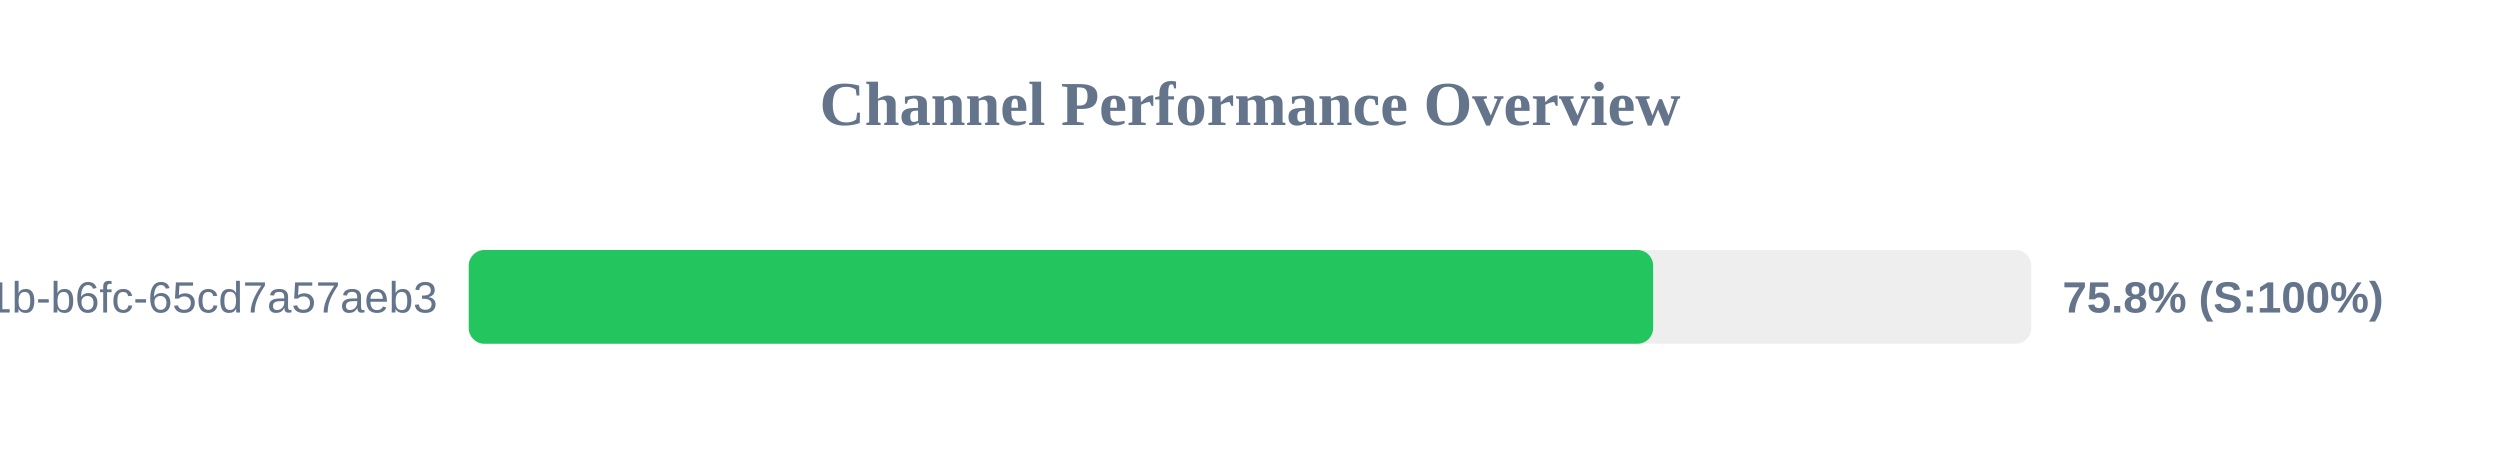
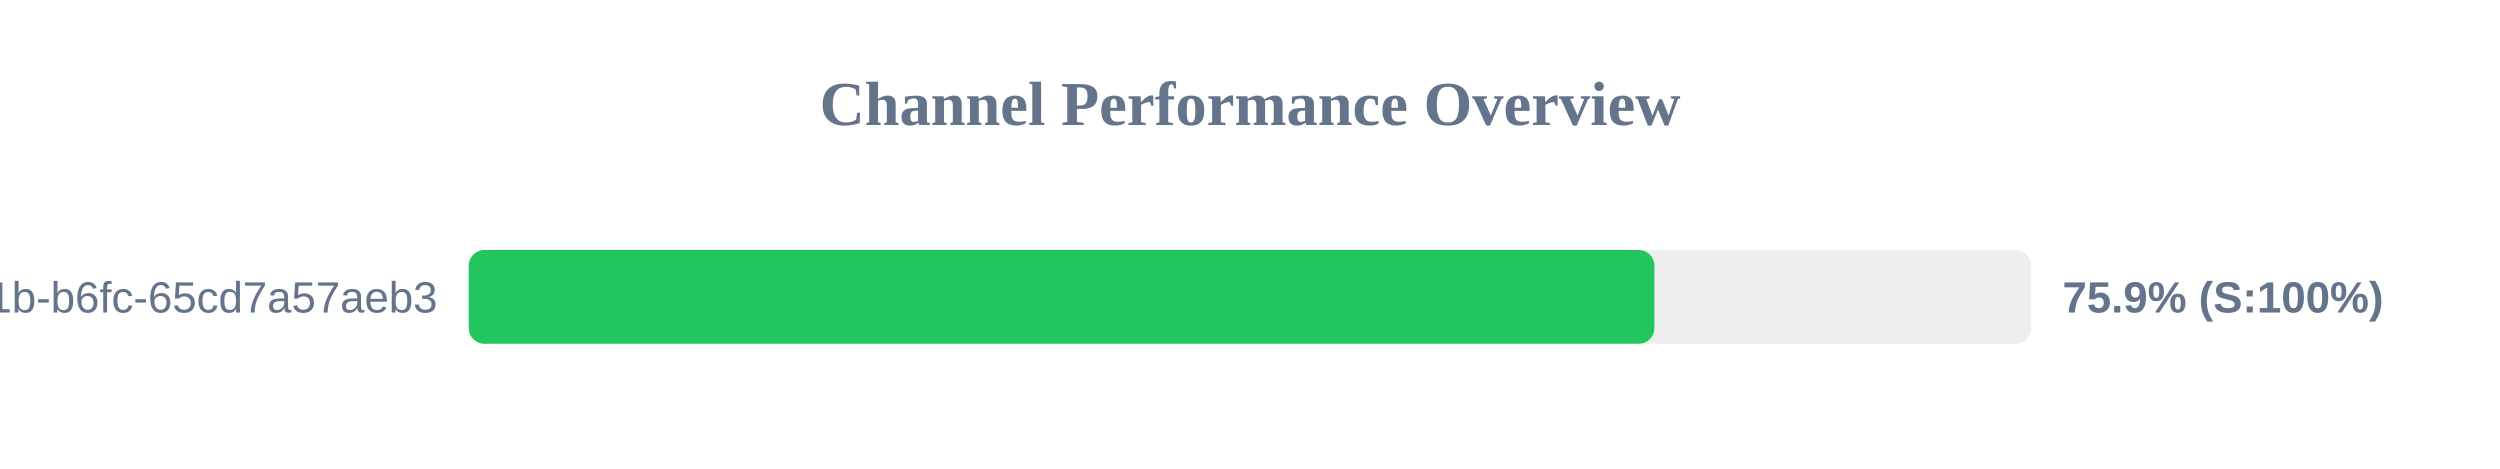
<svg xmlns="http://www.w3.org/2000/svg" width="800" height="150" version="1.1">
  <style>
        .row { font: 14px Arial; fill: #64748b; }
        .score { font: bold 14px Arial; fill: #64748b; }
    </style>
  <text x="400" y="40" text-anchor="middle" font-size="20px" font-weight="bold" fill="#64748b">Channel Performance Overview</text>
  <rect x="150" y="80" width="500" height="30" fill="#eee" rx="5" />
-   <rect x="150" y="80" width="379.0" height="30" fill="#22c55e" rx="5" />
+   <rect x="150" y="80" width="379.4" height="30" fill="#22c55e" rx="5" />
  <text x="140" y="100" text-anchor="end" class="row">?uuid=9c859345-959f-491b-b6fc-65cd7a57aeb3</text>
-   <text x="660" y="100" text-anchor="start" class="score">75.8% (S:100%)</text>
+   <text x="660" y="100" text-anchor="start" class="score">75.9% (S:100%)</text>
</svg>
